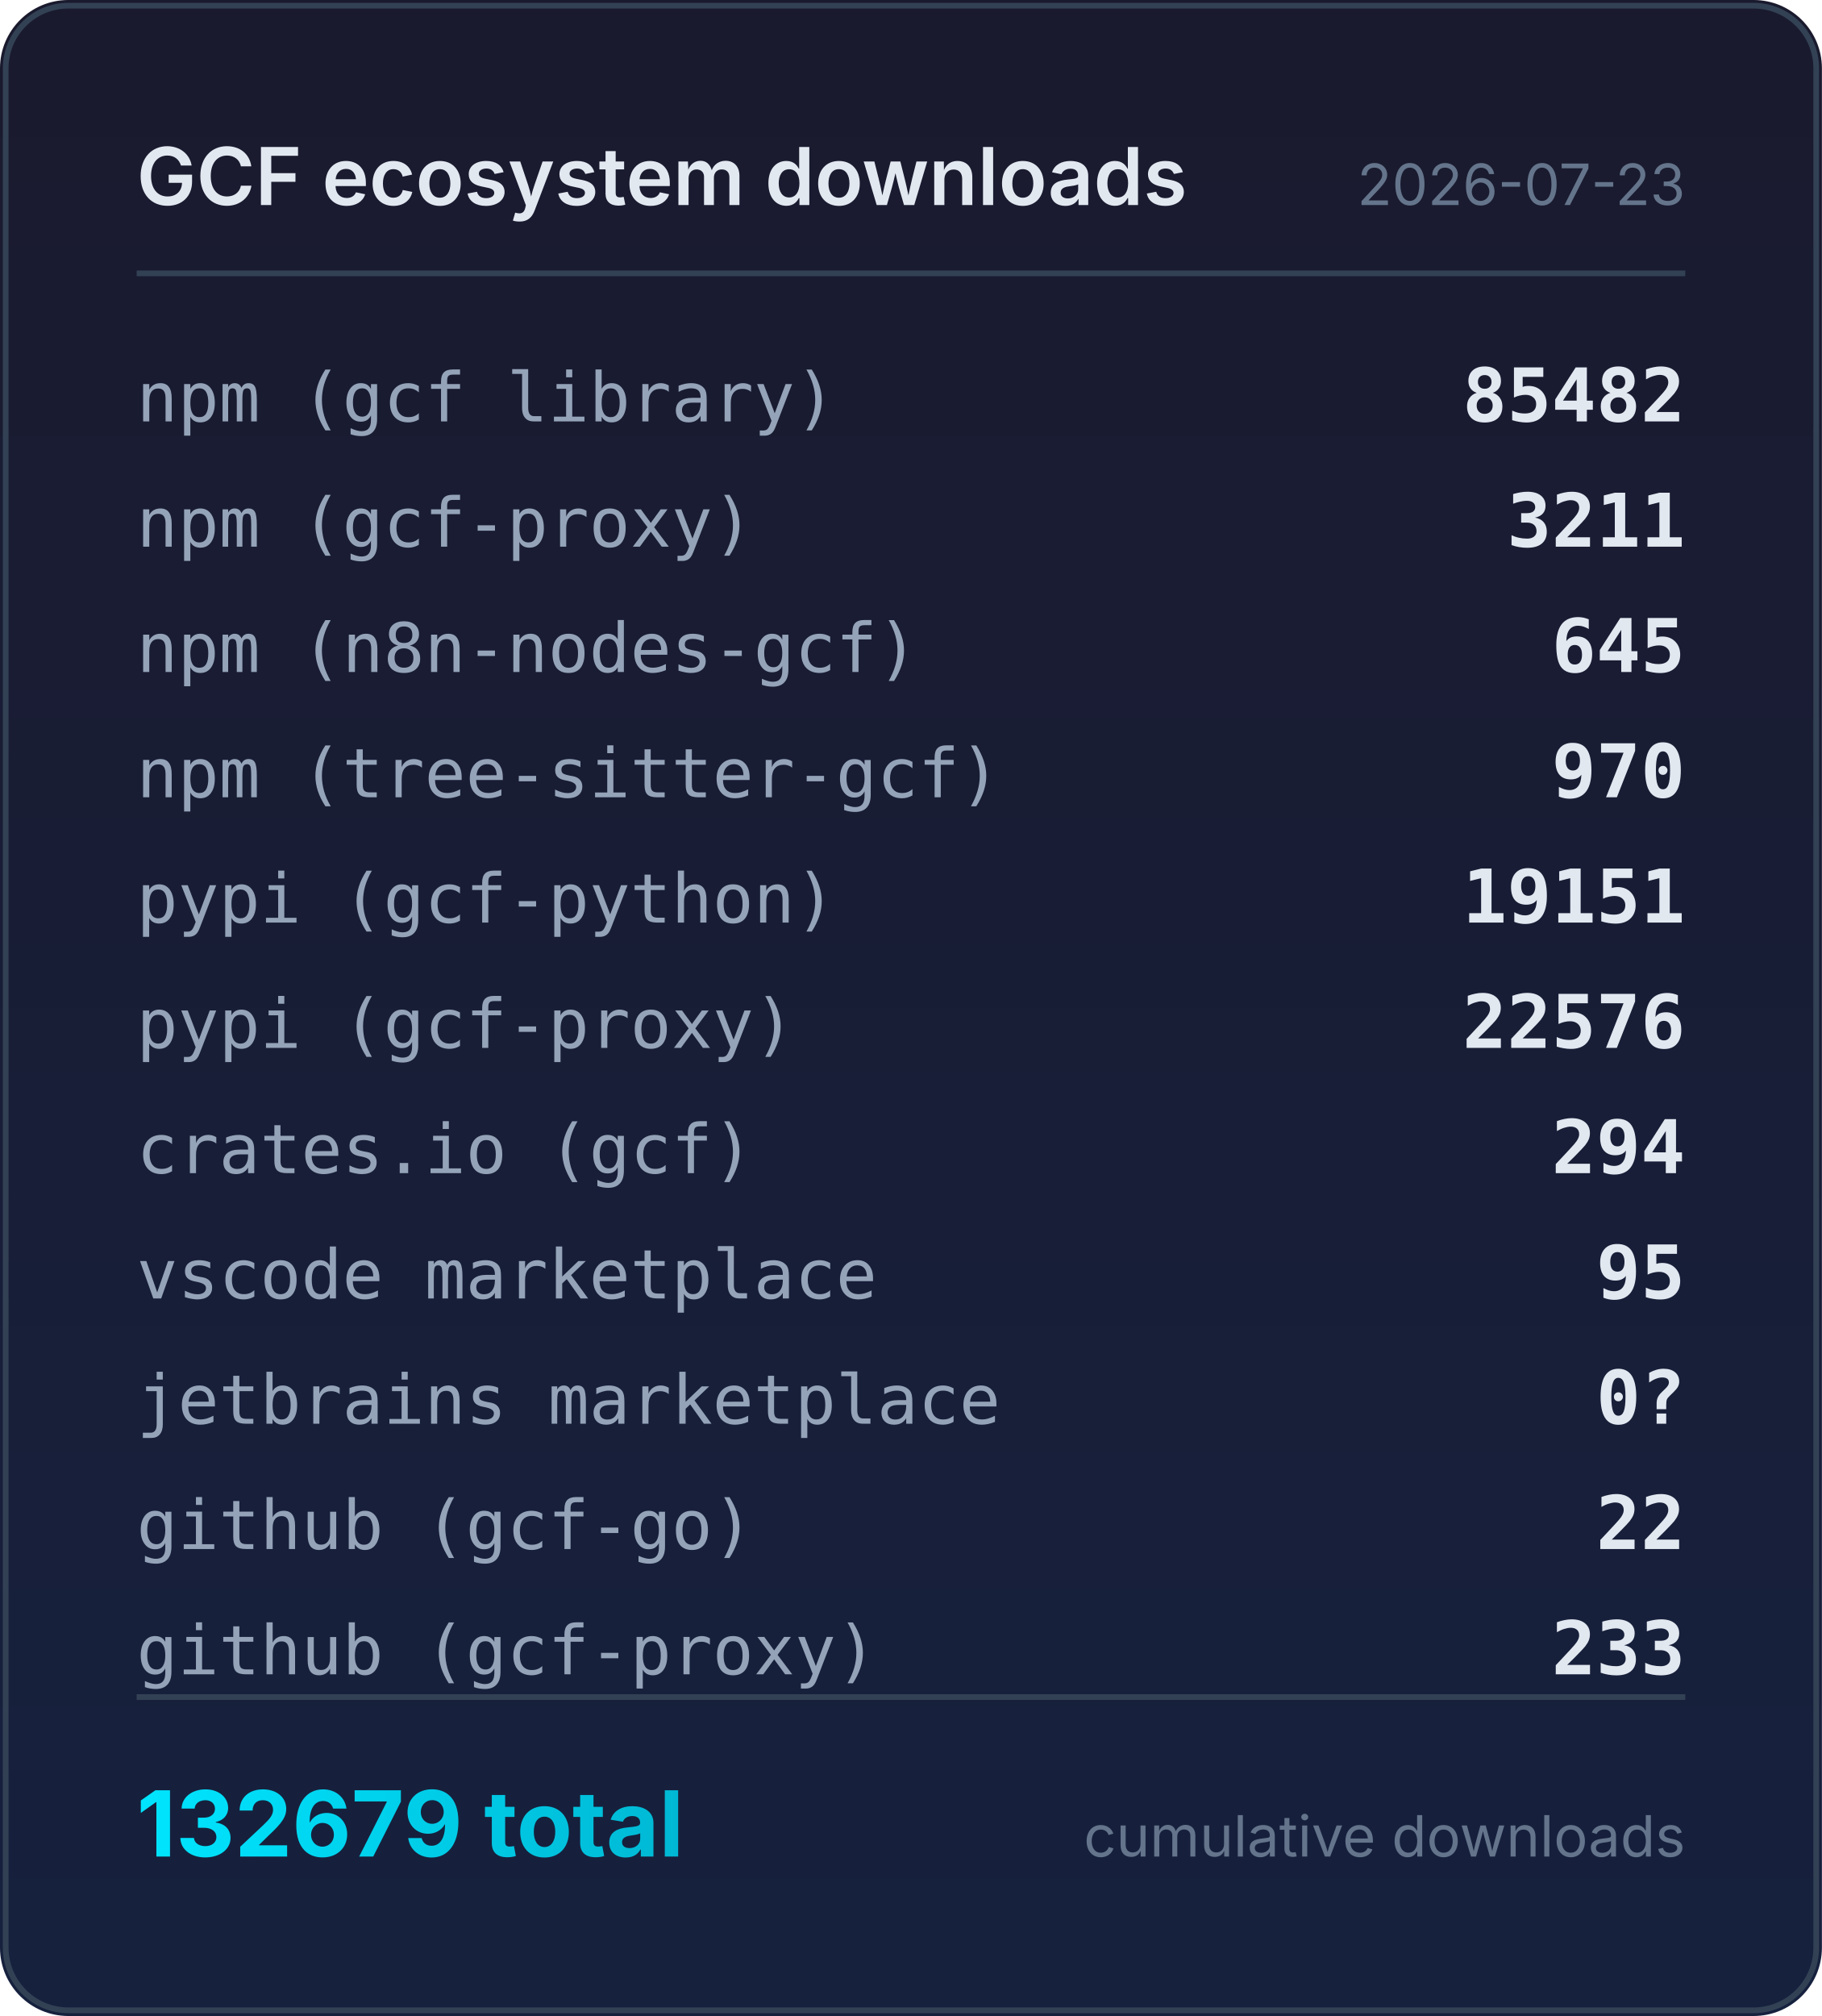
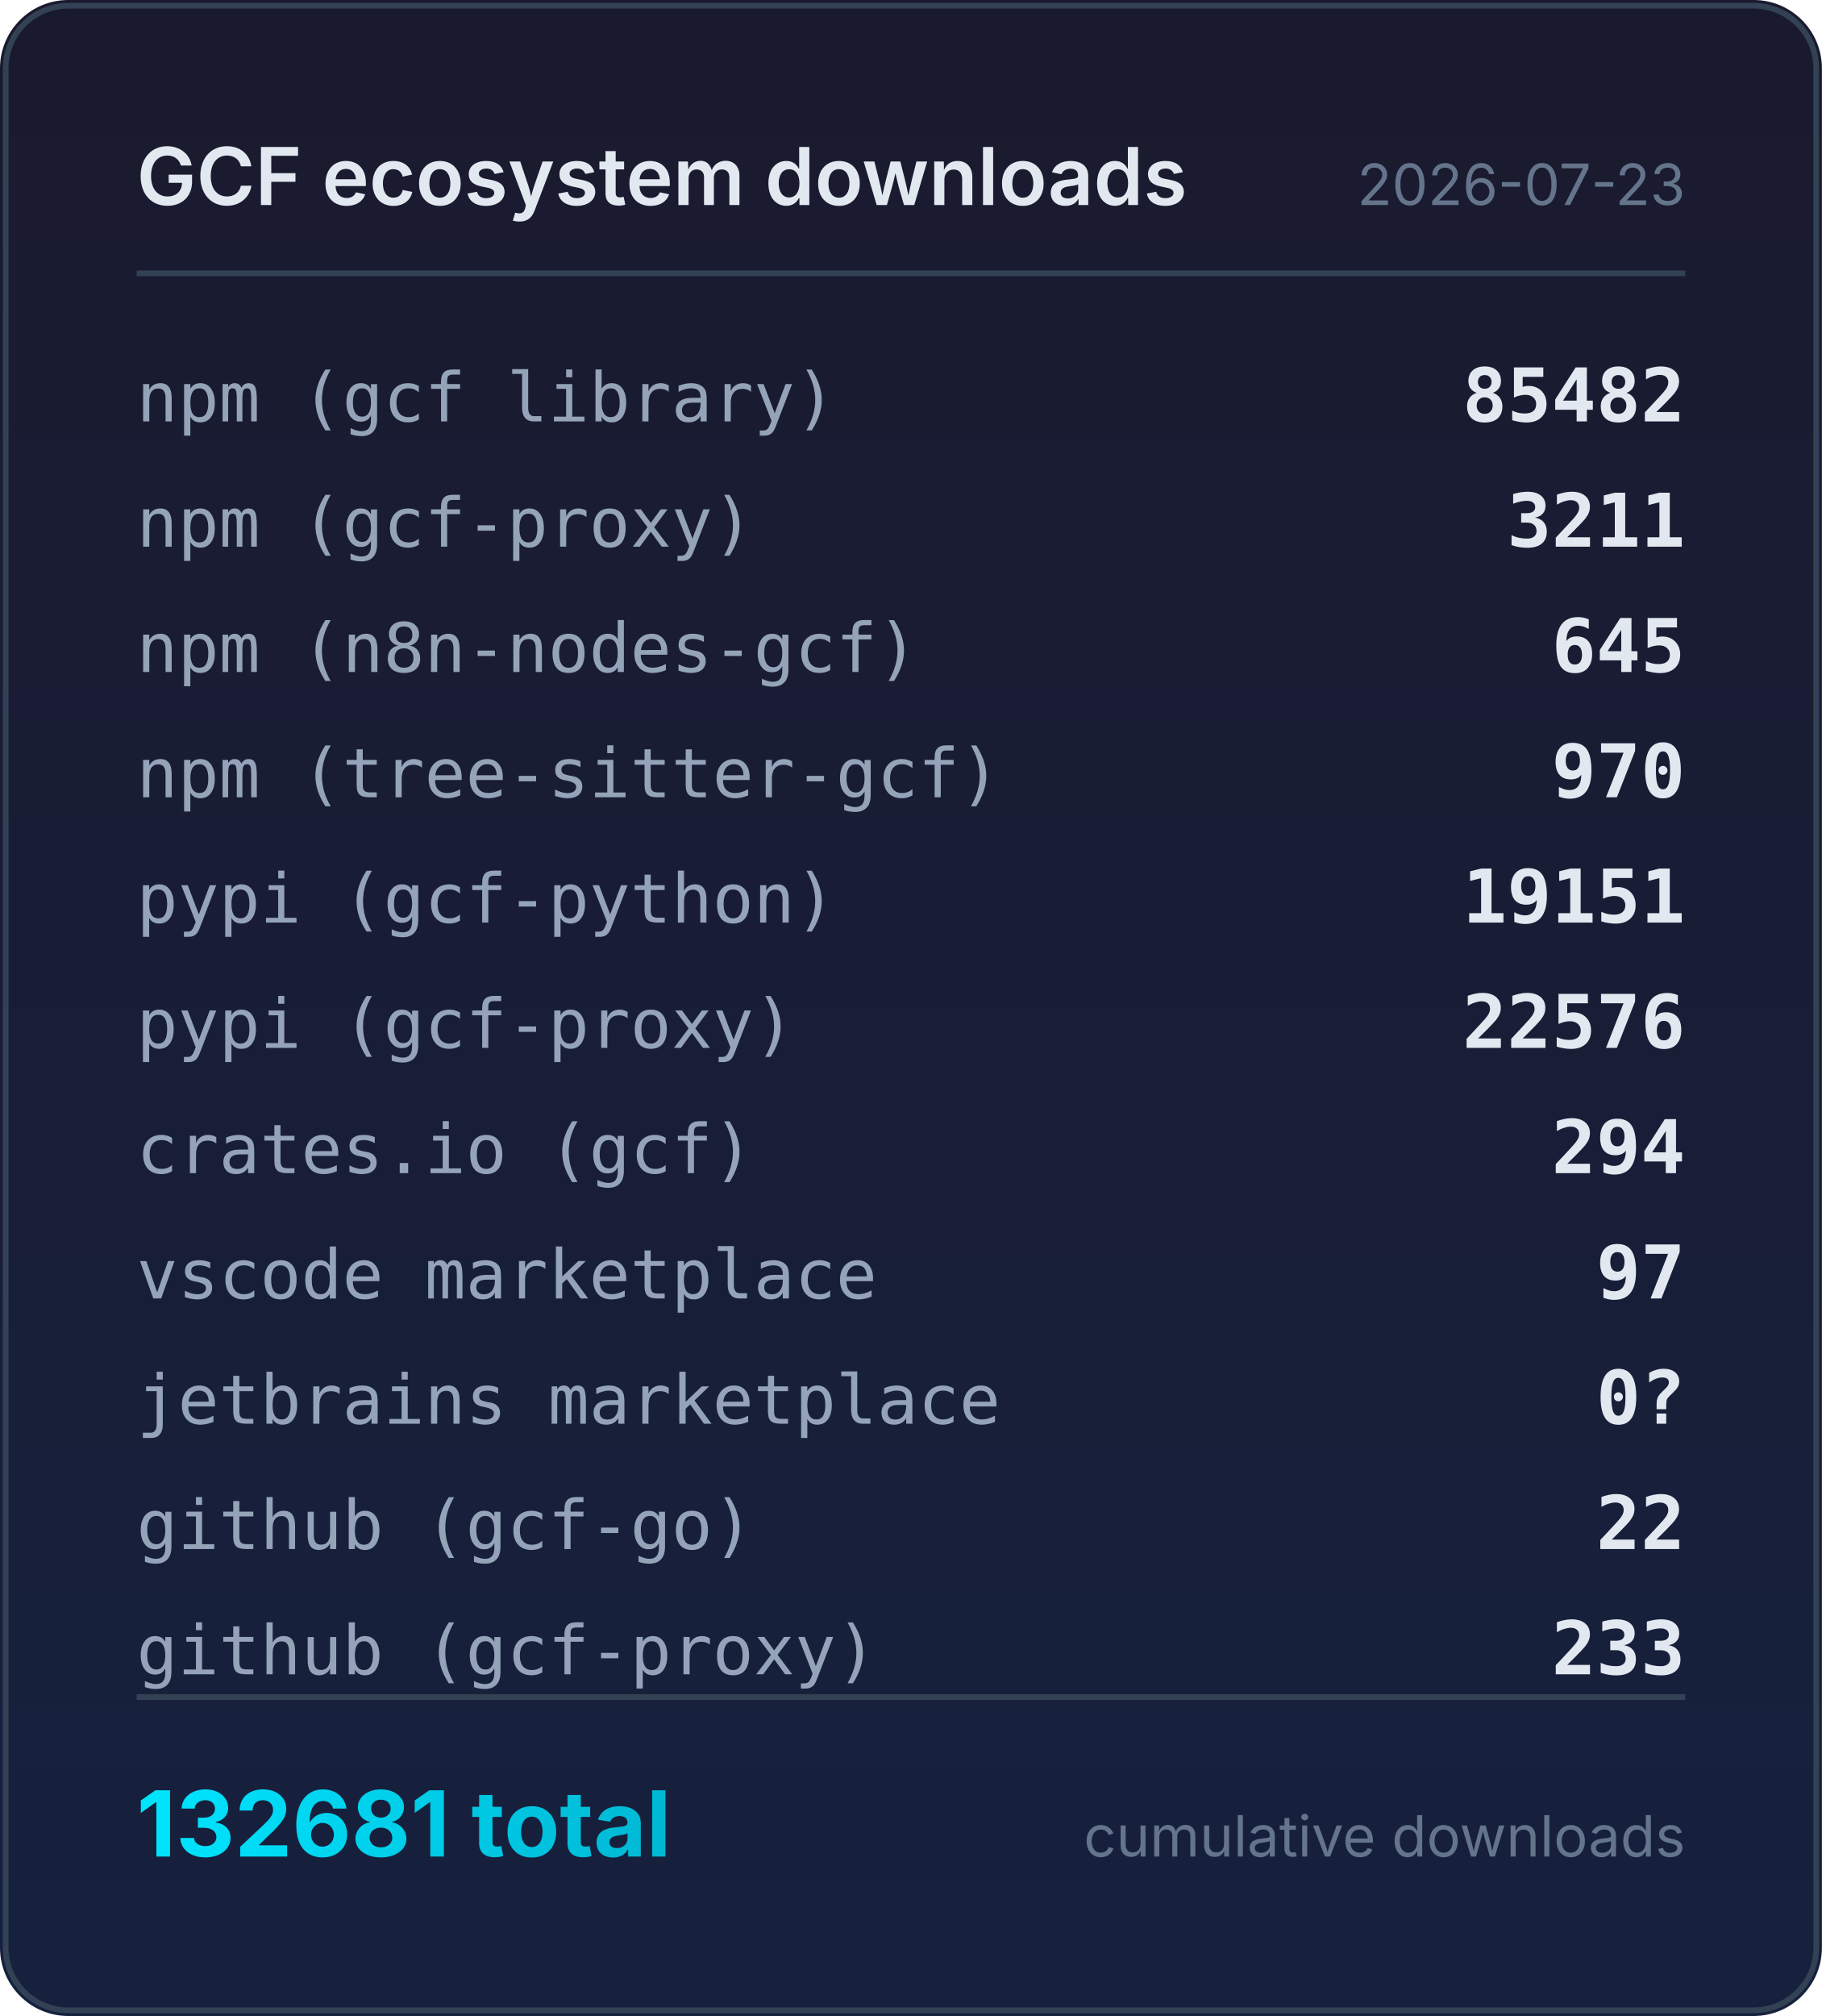
<svg xmlns="http://www.w3.org/2000/svg" width="320" height="354" viewBox="0 0 320 354">
  <defs>
    <linearGradient id="bg" x1="0" y1="0" x2="0" y2="1">
      <stop offset="0%" stop-color="#1a1a2e" />
      <stop offset="100%" stop-color="#16213e" />
    </linearGradient>
    <linearGradient id="accent" x1="0" y1="0" x2="1" y2="0">
      <stop offset="0%" stop-color="#00e5ff" />
      <stop offset="100%" stop-color="#00b8d4" />
    </linearGradient>
  </defs>
  <rect width="320" height="354" rx="12" fill="url(#bg)" />
  <rect x="1" y="1" width="318" height="352" rx="11" fill="none" stroke="#334155" stroke-width="1" />
  <text x="24" y="36" fill="#e2e8f0" font-family="system-ui,-apple-system,sans-serif" font-size="14" font-weight="600">GCF ecosystem downloads</text>
  <text x="296" y="36" fill="#64748b" font-family="system-ui,-apple-system,sans-serif" font-size="10" text-anchor="end">2026-07-23</text>
  <line x1="24" y1="48" x2="296" y2="48" stroke="#334155" stroke-width="1" />
  <text x="24" y="74" fill="#94a3b8" font-family="ui-monospace,monospace" font-size="12">npm (gcf library)</text>
  <text x="296" y="74" fill="#e2e8f0" font-family="ui-monospace,monospace" font-size="13" font-weight="600" text-anchor="end">85482</text>
  <text x="24" y="96" fill="#94a3b8" font-family="ui-monospace,monospace" font-size="12">npm (gcf-proxy)</text>
  <text x="296" y="96" fill="#e2e8f0" font-family="ui-monospace,monospace" font-size="13" font-weight="600" text-anchor="end">3211</text>
  <text x="24" y="118" fill="#94a3b8" font-family="ui-monospace,monospace" font-size="12">npm (n8n-nodes-gcf)</text>
  <text x="296" y="118" fill="#e2e8f0" font-family="ui-monospace,monospace" font-size="13" font-weight="600" text-anchor="end">645</text>
  <text x="24" y="140" fill="#94a3b8" font-family="ui-monospace,monospace" font-size="12">npm (tree-sitter-gcf)</text>
  <text x="296" y="140" fill="#e2e8f0" font-family="ui-monospace,monospace" font-size="13" font-weight="600" text-anchor="end">970</text>
  <text x="24" y="162" fill="#94a3b8" font-family="ui-monospace,monospace" font-size="12">pypi (gcf-python)</text>
  <text x="296" y="162" fill="#e2e8f0" font-family="ui-monospace,monospace" font-size="13" font-weight="600" text-anchor="end">19151</text>
  <text x="24" y="184" fill="#94a3b8" font-family="ui-monospace,monospace" font-size="12">pypi (gcf-proxy)</text>
  <text x="296" y="184" fill="#e2e8f0" font-family="ui-monospace,monospace" font-size="13" font-weight="600" text-anchor="end">22576</text>
  <text x="24" y="206" fill="#94a3b8" font-family="ui-monospace,monospace" font-size="12">crates.io (gcf)</text>
  <text x="296" y="206" fill="#e2e8f0" font-family="ui-monospace,monospace" font-size="13" font-weight="600" text-anchor="end">294</text>
  <text x="24" y="228" fill="#94a3b8" font-family="ui-monospace,monospace" font-size="12">vscode marketplace</text>
-   <text x="296" y="228" fill="#e2e8f0" font-family="ui-monospace,monospace" font-size="13" font-weight="600" text-anchor="end">95</text>
+   <text x="296" y="228" fill="#e2e8f0" font-family="ui-monospace,monospace" font-size="13" font-weight="600" text-anchor="end">97</text>
  <text x="24" y="250" fill="#94a3b8" font-family="ui-monospace,monospace" font-size="12">jetbrains marketplace</text>
  <text x="296" y="250" fill="#e2e8f0" font-family="ui-monospace,monospace" font-size="13" font-weight="600" text-anchor="end">0?</text>
  <text x="24" y="272" fill="#94a3b8" font-family="ui-monospace,monospace" font-size="12">github (gcf-go)</text>
  <text x="296" y="272" fill="#e2e8f0" font-family="ui-monospace,monospace" font-size="13" font-weight="600" text-anchor="end">22</text>
  <text x="24" y="294" fill="#94a3b8" font-family="ui-monospace,monospace" font-size="12">github (gcf-proxy)</text>
  <text x="296" y="294" fill="#e2e8f0" font-family="ui-monospace,monospace" font-size="13" font-weight="600" text-anchor="end">233</text>
  <line x1="24" y1="298" x2="296" y2="298" stroke="#334155" stroke-width="1" />
-   <text x="24" y="326" fill="url(#accent)" font-family="system-ui,-apple-system,sans-serif" font-size="16" font-weight="700">132679 total</text>
+   <text x="24" y="326" fill="url(#accent)" font-family="system-ui,-apple-system,sans-serif" font-size="16" font-weight="700">132681 total</text>
  <text x="296" y="326" fill="#64748b" font-family="system-ui,-apple-system,sans-serif" font-size="10" text-anchor="end">cumulative downloads</text>
</svg>
